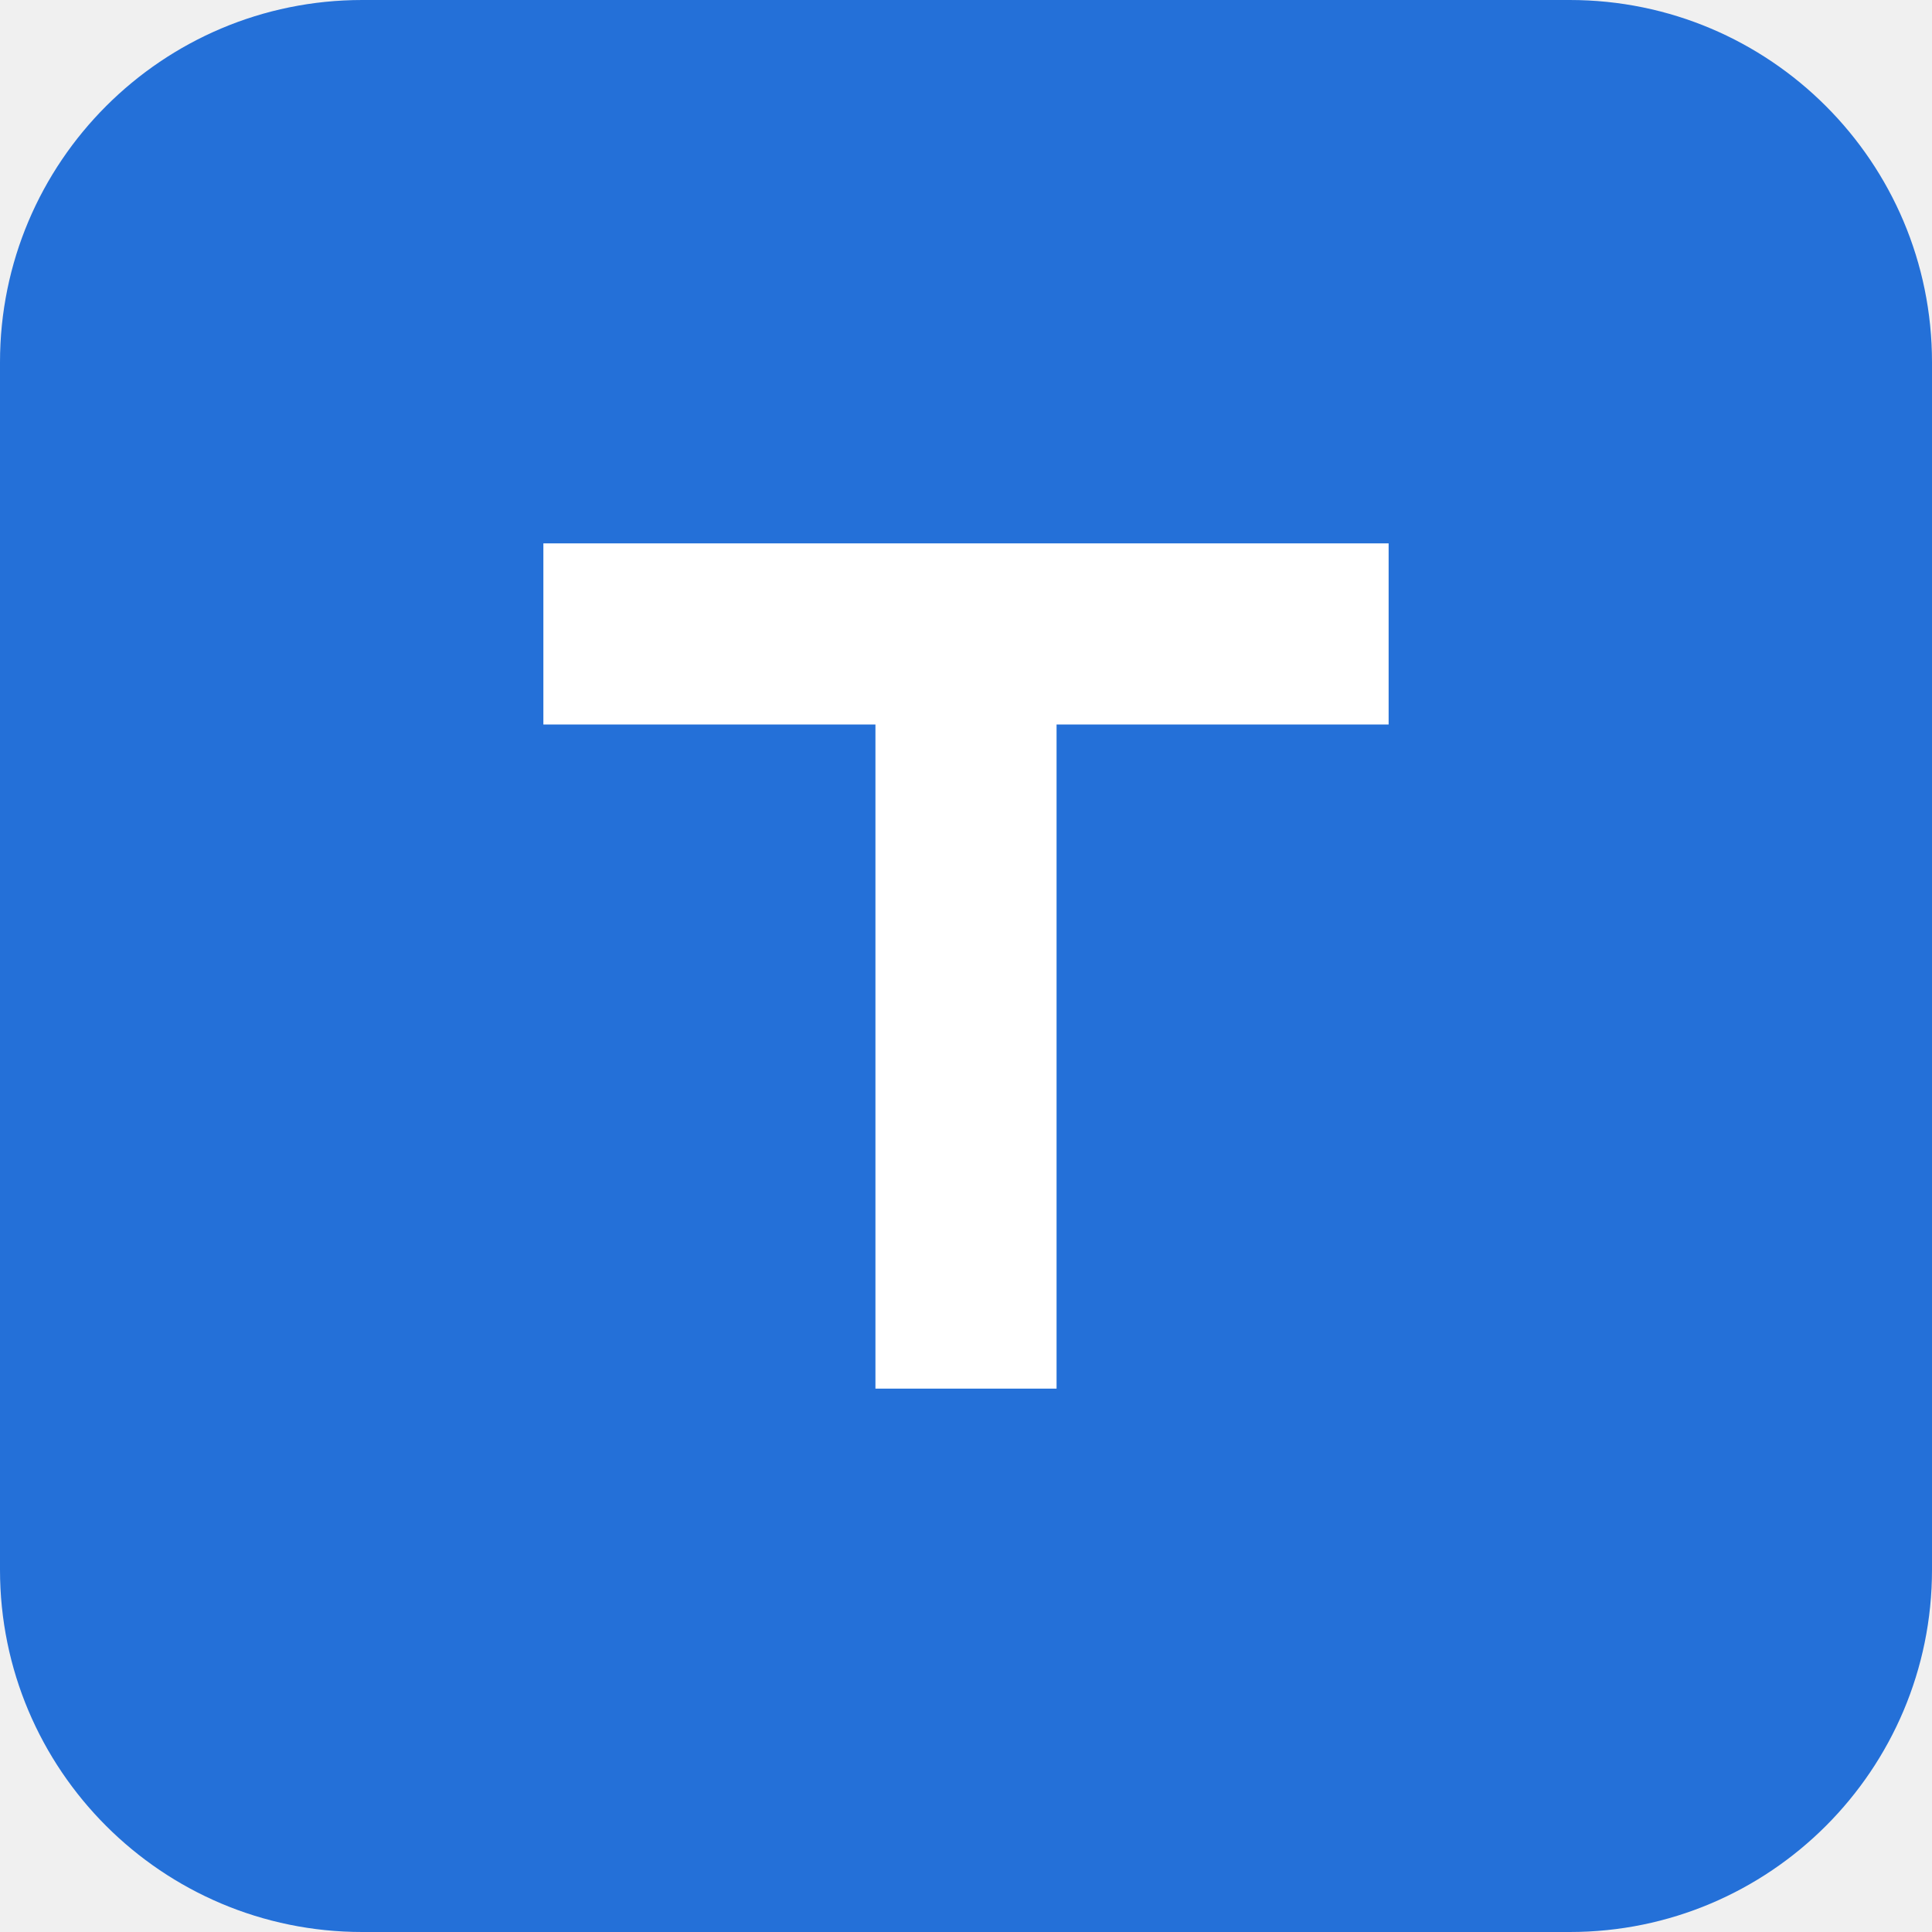
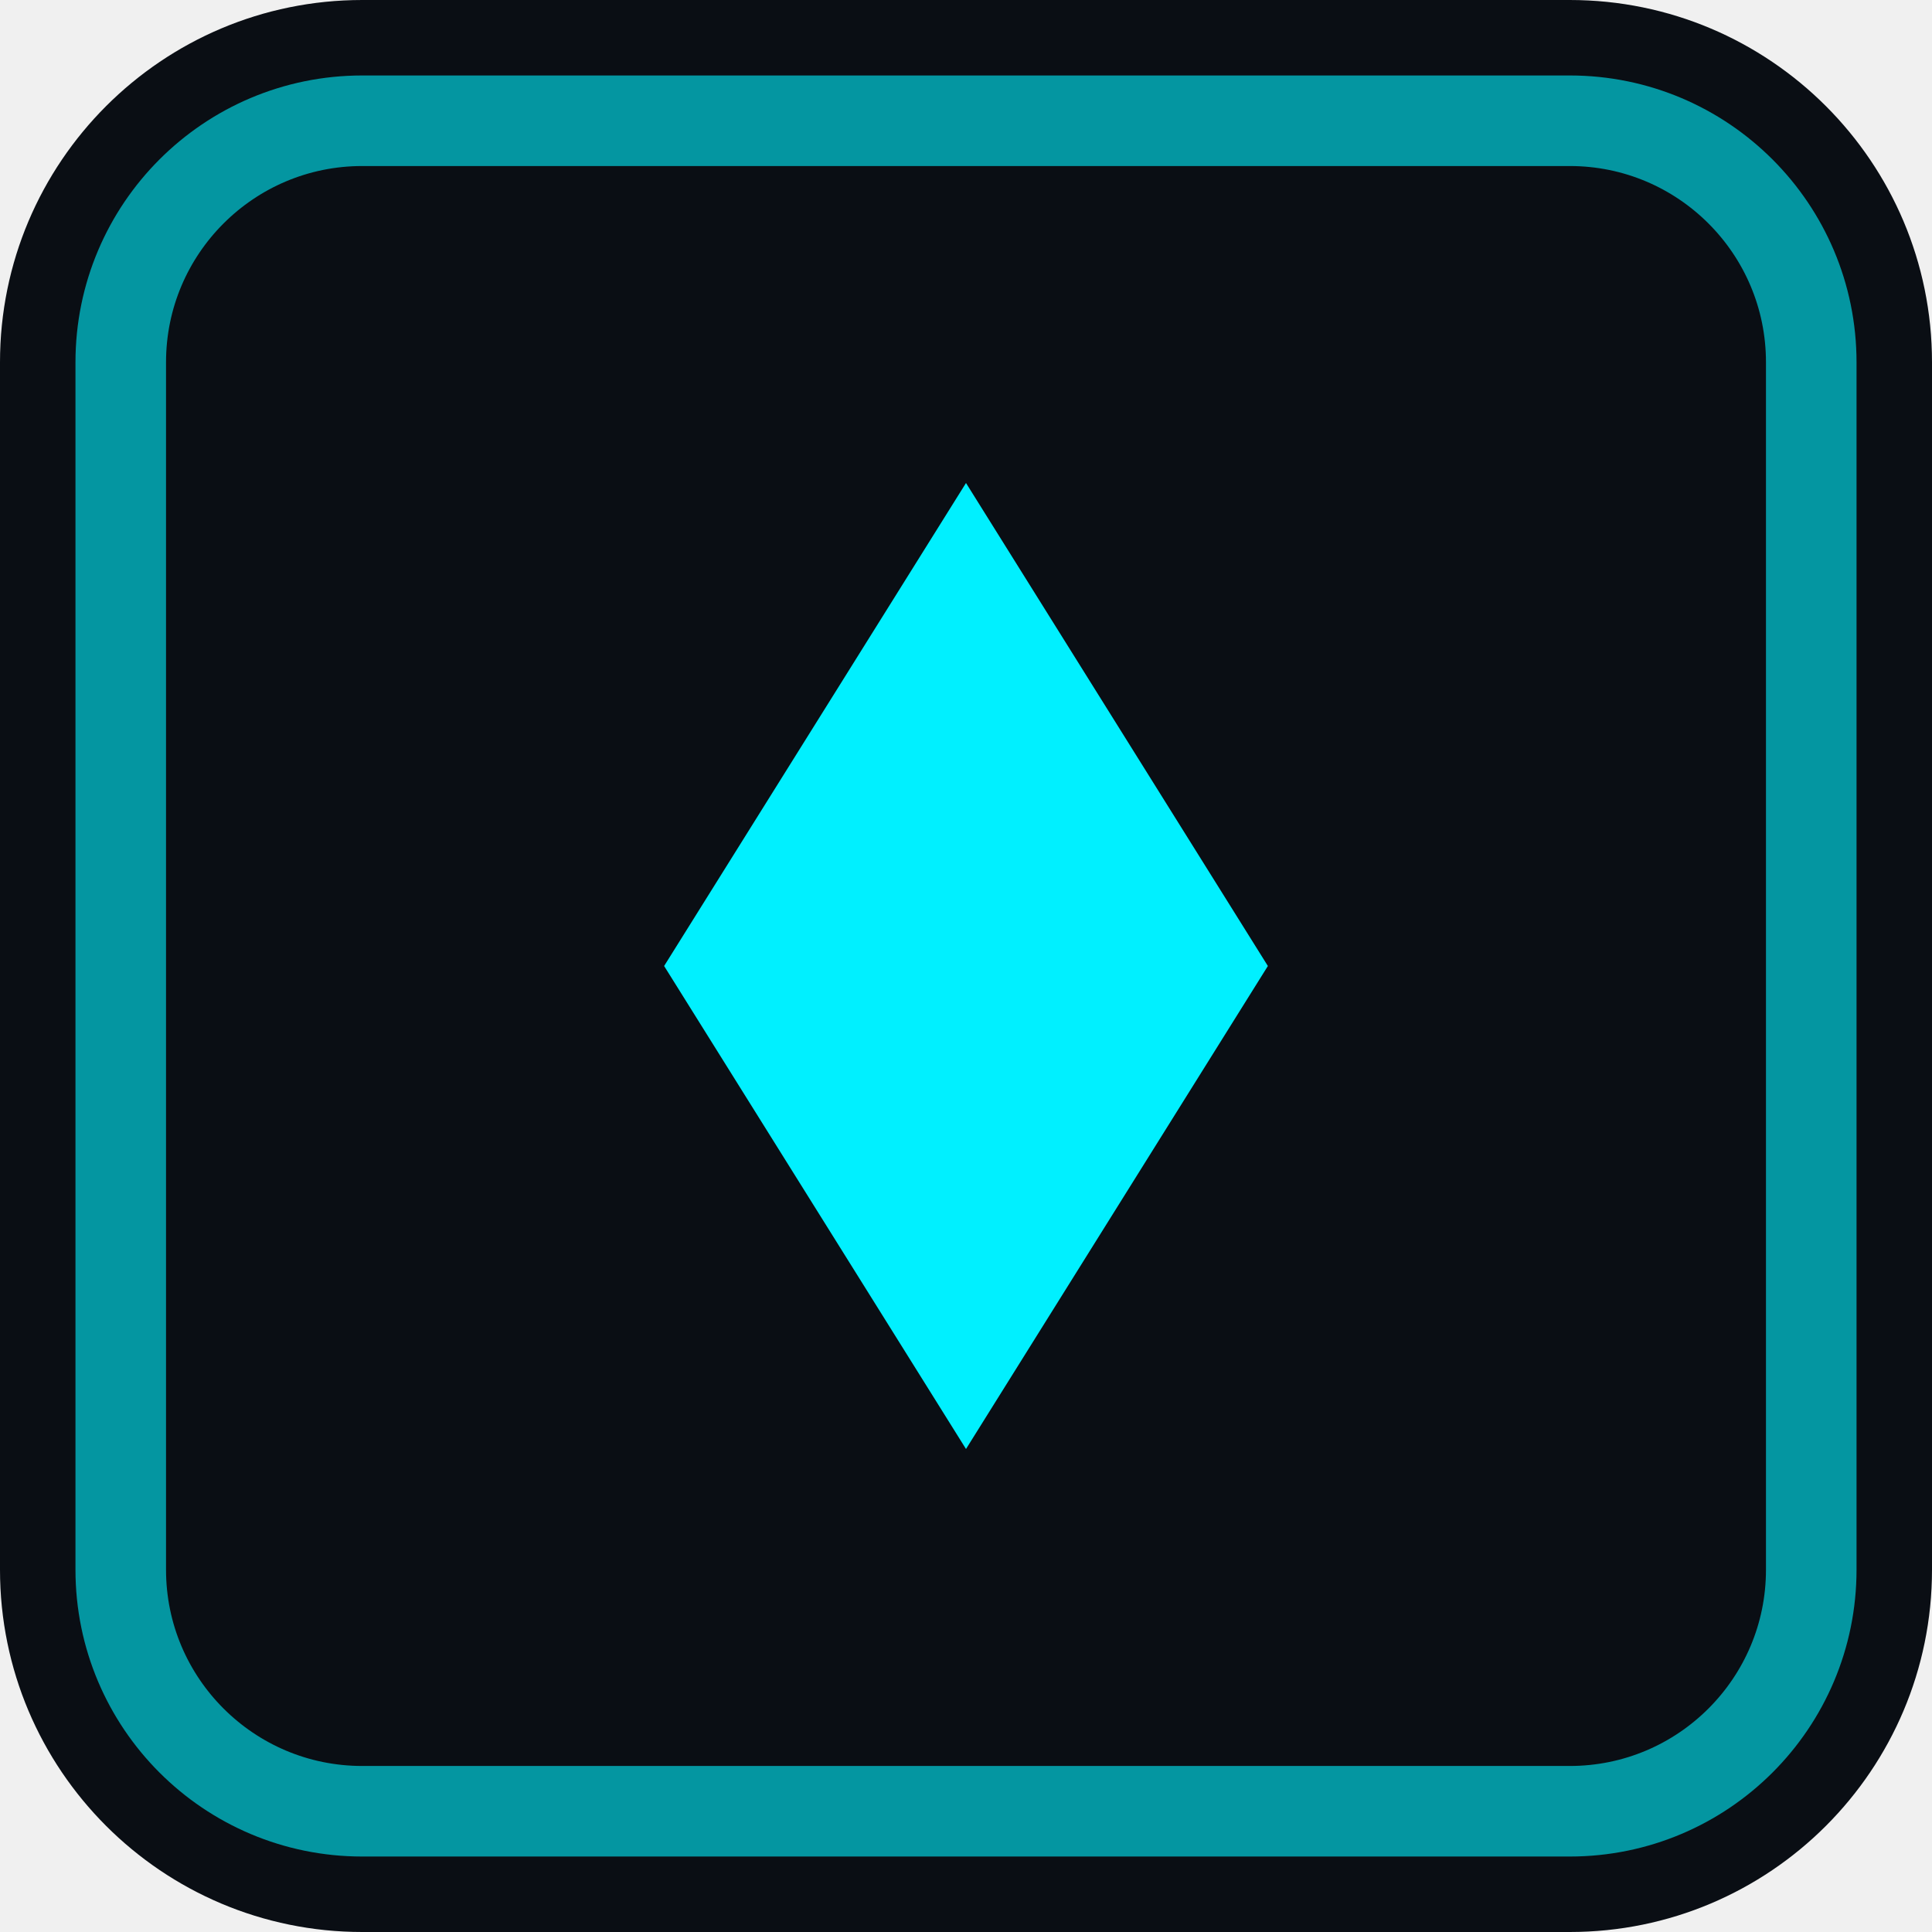
<svg xmlns="http://www.w3.org/2000/svg" viewBox="0 0 32 32">
-   <rect width="32" height="32" rx="6" fill="#2470d8" />
-   <path d="M9 9h14v3h-5.5v11h-3V12H9z" fill="#fff" />
+   <rect width="32" height="32" rx="6" fill="#0A0E14" />
+   <rect x="2" y="2" width="28" height="28" rx="4" stroke="#00F0FF" stroke-width="1.5" stroke-opacity="0.6" fill="none" />
+   <path d="M16 8l5 8-5 8-5-8z" fill="#00F0FF" />
</svg>
